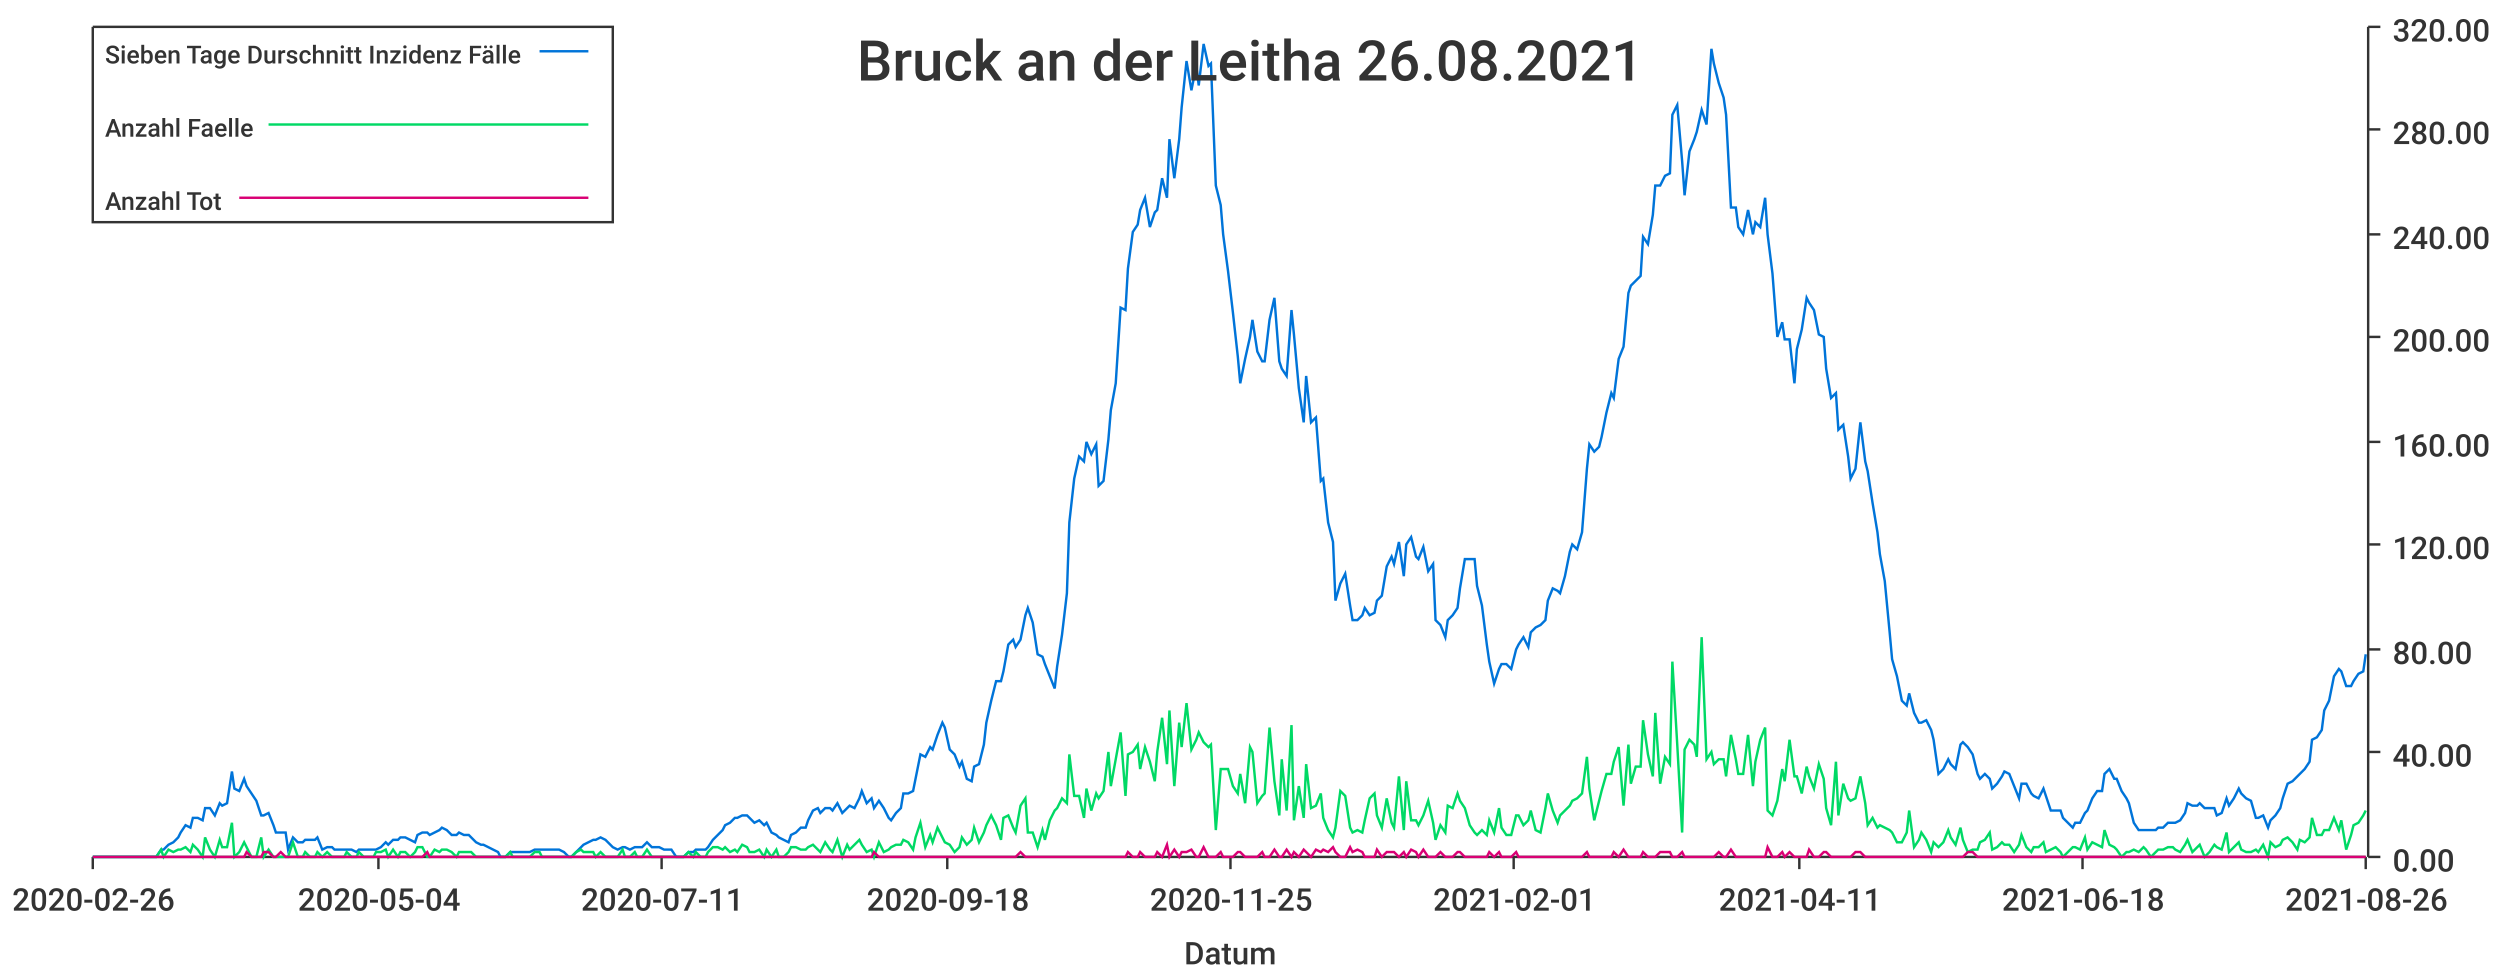
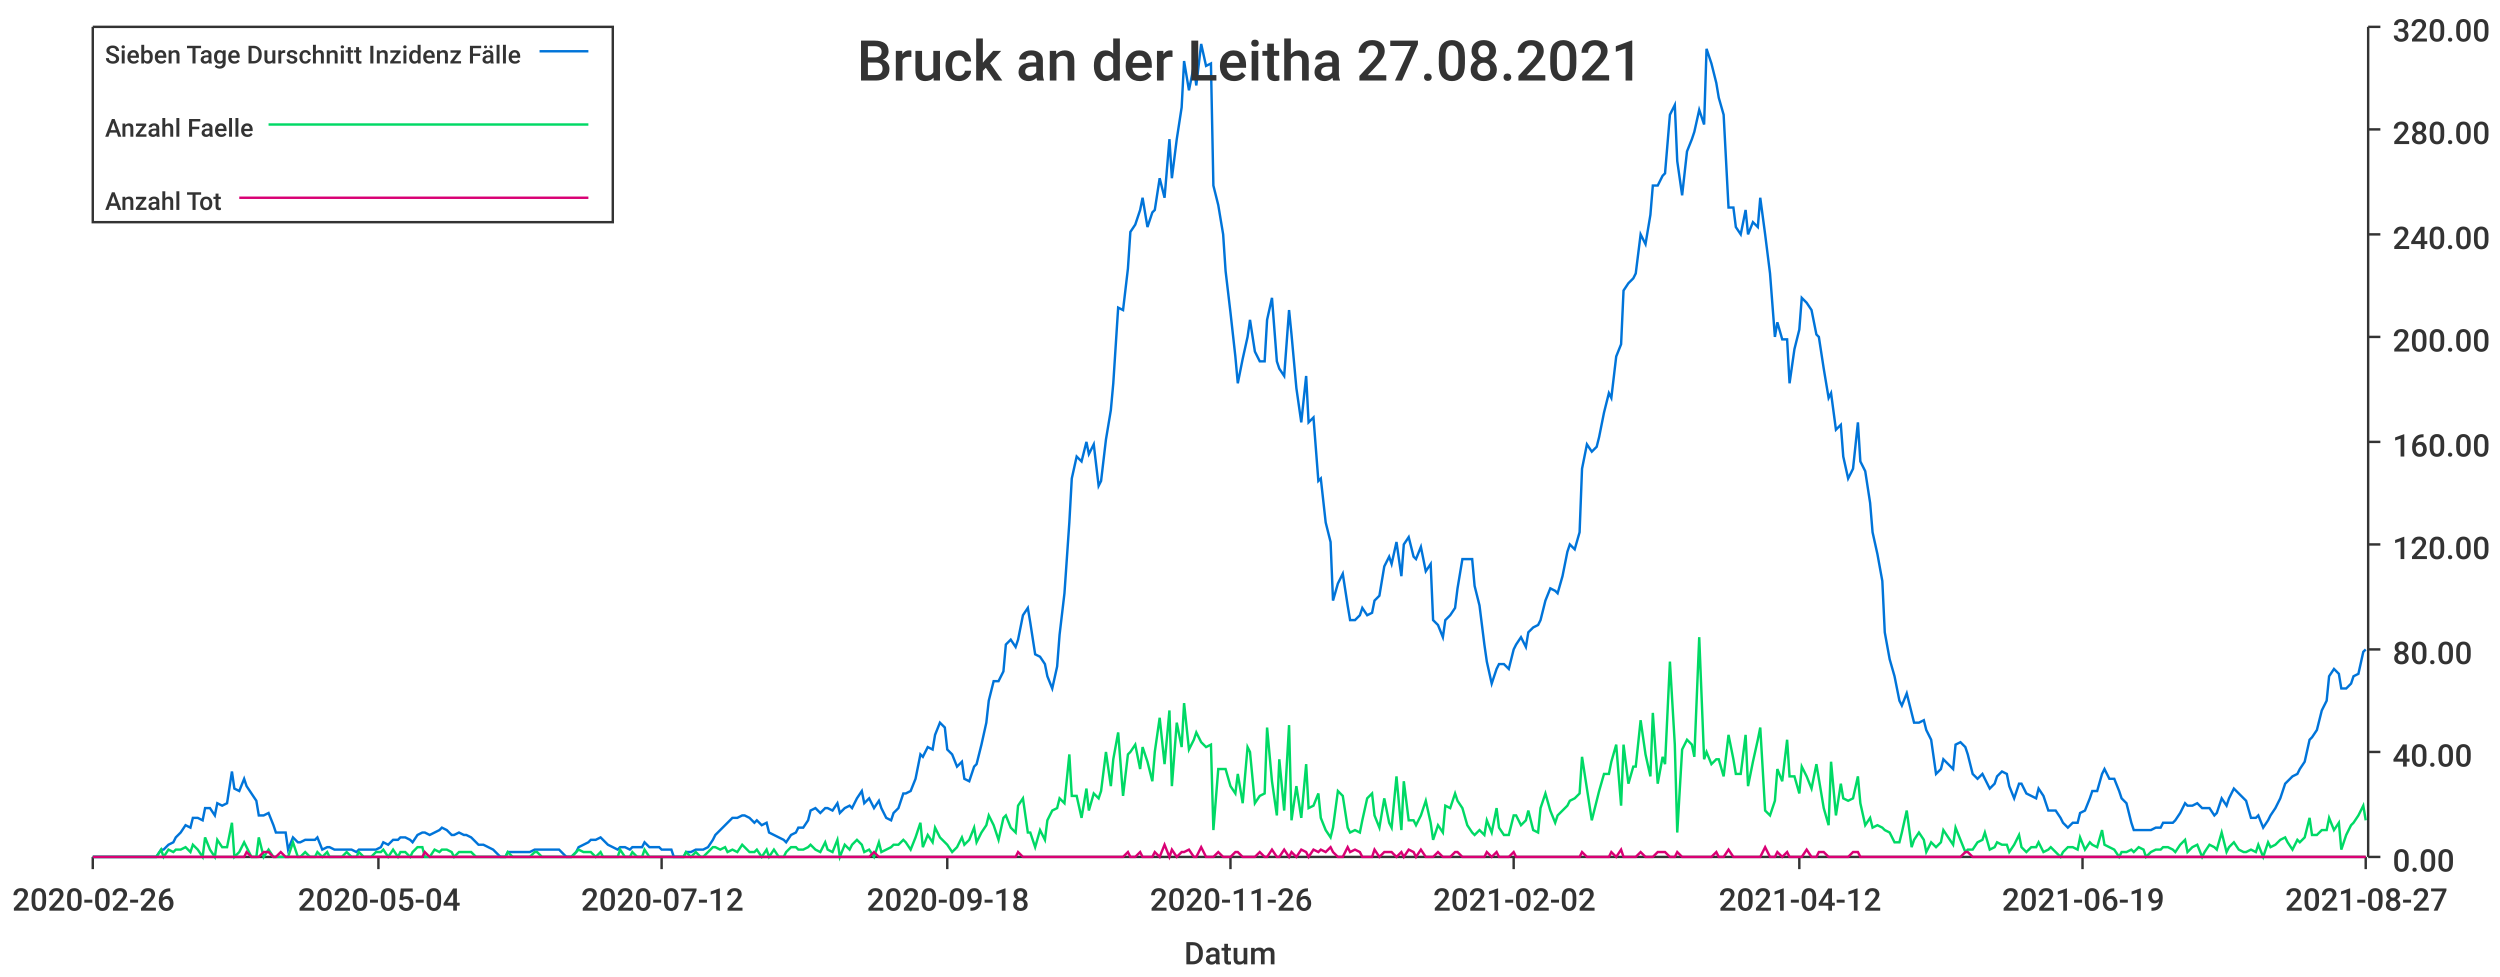
<svg xmlns="http://www.w3.org/2000/svg" width="1024" height="400">\n<path d="M 0 0 L 1024 0 L 1024 400 L 0 400 L 0 0" style="stroke-width:0;stroke:rgba(255,255,255,1.0);fill:rgba(255,255,255,1.0)" />
  <path d="M 38 11 L 969 11 L 969 351 L 38 351 L 38 11" style="stroke-width:0;stroke:rgba(255,255,255,1.0);fill:rgba(255,255,255,1.0)" />
  <path d="M 38 351 L 969 351" style="stroke-width:1;stroke:rgba(51,51,51,1.0);fill:none" />
  <path d="M 38 351 L 38 356" style="stroke-width:1;stroke:rgba(51,51,51,1.0);fill:none" />
  <text x="5" y="373" style="stroke-width:0;stroke:none;fill:rgba(51,51,51,1.0);font-size:12.8px;font-family:'Roboto Medium',sans-serif">2020-02-26</text>
  <path d="M 155 351 L 155 356" style="stroke-width:1;stroke:rgba(51,51,51,1.0);fill:none" />
  <text x="122" y="373" style="stroke-width:0;stroke:none;fill:rgba(51,51,51,1.0);font-size:12.8px;font-family:'Roboto Medium',sans-serif">2020-05-04</text>
  <path d="M 271 351 L 271 356" style="stroke-width:1;stroke:rgba(51,51,51,1.0);fill:none" />
-   <text x="238" y="373" style="stroke-width:0;stroke:none;fill:rgba(51,51,51,1.0);font-size:12.8px;font-family:'Roboto Medium',sans-serif">2020-07-11</text>
+   <text x="238" y="373" style="stroke-width:0;stroke:none;fill:rgba(51,51,51,1.0);font-size:12.8px;font-family:'Roboto Medium',sans-serif">2020-07-12</text>
  <path d="M 388 351 L 388 356" style="stroke-width:1;stroke:rgba(51,51,51,1.0);fill:none" />
  <text x="355" y="373" style="stroke-width:0;stroke:none;fill:rgba(51,51,51,1.0);font-size:12.8px;font-family:'Roboto Medium',sans-serif">2020-09-18</text>
  <path d="M 504 351 L 504 356" style="stroke-width:1;stroke:rgba(51,51,51,1.0);fill:none" />
-   <text x="471" y="373" style="stroke-width:0;stroke:none;fill:rgba(51,51,51,1.0);font-size:12.8px;font-family:'Roboto Medium',sans-serif">2020-11-25</text>
+   <text x="471" y="373" style="stroke-width:0;stroke:none;fill:rgba(51,51,51,1.0);font-size:12.8px;font-family:'Roboto Medium',sans-serif">2020-11-26</text>
  <path d="M 620 351 L 620 356" style="stroke-width:1;stroke:rgba(51,51,51,1.0);fill:none" />
-   <text x="587" y="373" style="stroke-width:0;stroke:none;fill:rgba(51,51,51,1.0);font-size:12.8px;font-family:'Roboto Medium',sans-serif">2021-02-01</text>
+   <text x="587" y="373" style="stroke-width:0;stroke:none;fill:rgba(51,51,51,1.0);font-size:12.8px;font-family:'Roboto Medium',sans-serif">2021-02-02</text>
  <path d="M 737 351 L 737 356" style="stroke-width:1;stroke:rgba(51,51,51,1.0);fill:none" />
-   <text x="704" y="373" style="stroke-width:0;stroke:none;fill:rgba(51,51,51,1.0);font-size:12.8px;font-family:'Roboto Medium',sans-serif">2021-04-11</text>
+   <text x="704" y="373" style="stroke-width:0;stroke:none;fill:rgba(51,51,51,1.0);font-size:12.8px;font-family:'Roboto Medium',sans-serif">2021-04-12</text>
  <path d="M 853 351 L 853 356" style="stroke-width:1;stroke:rgba(51,51,51,1.0);fill:none" />
-   <text x="820" y="373" style="stroke-width:0;stroke:none;fill:rgba(51,51,51,1.0);font-size:12.8px;font-family:'Roboto Medium',sans-serif">2021-06-18</text>
+   <text x="820" y="373" style="stroke-width:0;stroke:none;fill:rgba(51,51,51,1.0);font-size:12.8px;font-family:'Roboto Medium',sans-serif">2021-06-19</text>
  <path d="M 969 351 L 969 356" style="stroke-width:1;stroke:rgba(51,51,51,1.0);fill:none" />
-   <text x="936" y="373" style="stroke-width:0;stroke:none;fill:rgba(51,51,51,1.0);font-size:12.8px;font-family:'Roboto Medium',sans-serif">2021-08-26</text>
+   <text x="936" y="373" style="stroke-width:0;stroke:none;fill:rgba(51,51,51,1.0);font-size:12.8px;font-family:'Roboto Medium',sans-serif">2021-08-27</text>
  <text x="485" y="395" style="stroke-width:0;stroke:none;fill:rgba(51,51,51,1.0);font-size:12.8px;font-family:'Roboto Medium',sans-serif">Datum</text>
  <path d="M 970 351 L 970 11" style="stroke-width:1;stroke:rgba(51,51,51,1.0);fill:none" />
  <path d="M 970 351 L 975 351" style="stroke-width:1;stroke:rgba(51,51,51,1.0);fill:none" />
  <text x="980" y="357" style="stroke-width:0;stroke:none;fill:rgba(51,51,51,1.0);font-size:12.8px;font-family:'Roboto Medium',sans-serif">0.00</text>
  <path d="M 970 308 L 975 308" style="stroke-width:1;stroke:rgba(51,51,51,1.0);fill:none" />
  <text x="980" y="314" style="stroke-width:0;stroke:none;fill:rgba(51,51,51,1.0);font-size:12.8px;font-family:'Roboto Medium',sans-serif">40.00</text>
  <path d="M 970 266 L 975 266" style="stroke-width:1;stroke:rgba(51,51,51,1.0);fill:none" />
  <text x="980" y="272" style="stroke-width:0;stroke:none;fill:rgba(51,51,51,1.0);font-size:12.8px;font-family:'Roboto Medium',sans-serif">80.00</text>
  <path d="M 970 223 L 975 223" style="stroke-width:1;stroke:rgba(51,51,51,1.0);fill:none" />
  <text x="980" y="229" style="stroke-width:0;stroke:none;fill:rgba(51,51,51,1.0);font-size:12.8px;font-family:'Roboto Medium',sans-serif">120.00</text>
  <path d="M 970 181 L 975 181" style="stroke-width:1;stroke:rgba(51,51,51,1.0);fill:none" />
  <text x="980" y="187" style="stroke-width:0;stroke:none;fill:rgba(51,51,51,1.0);font-size:12.8px;font-family:'Roboto Medium',sans-serif">160.00</text>
  <path d="M 970 138 L 975 138" style="stroke-width:1;stroke:rgba(51,51,51,1.0);fill:none" />
  <text x="980" y="144" style="stroke-width:0;stroke:none;fill:rgba(51,51,51,1.0);font-size:12.8px;font-family:'Roboto Medium',sans-serif">200.00</text>
  <path d="M 970 96 L 975 96" style="stroke-width:1;stroke:rgba(51,51,51,1.0);fill:none" />
  <text x="980" y="102" style="stroke-width:0;stroke:none;fill:rgba(51,51,51,1.0);font-size:12.8px;font-family:'Roboto Medium',sans-serif">240.00</text>
  <path d="M 970 53 L 975 53" style="stroke-width:1;stroke:rgba(51,51,51,1.0);fill:none" />
  <text x="980" y="59" style="stroke-width:0;stroke:none;fill:rgba(51,51,51,1.0);font-size:12.8px;font-family:'Roboto Medium',sans-serif">280.00</text>
  <path d="M 970 11 L 975 11" style="stroke-width:1;stroke:rgba(51,51,51,1.0);fill:none" />
  <text x="980" y="17" style="stroke-width:0;stroke:none;fill:rgba(51,51,51,1.0);font-size:12.8px;font-family:'Roboto Medium',sans-serif">320.00</text>
-   <path d="M 38 351 L 40 351 L 42 351 L 44 351 L 45 351 L 47 351 L 49 351 L 50 351 L 52 351 L 54 351 L 56 351 L 57 351 L 59 351 L 61 351 L 62 351 L 64 351 L 66 348 L 67 348 L 69 346 L 71 345 L 73 343 L 74 341 L 76 338 L 78 339 L 79 335 L 81 335 L 83 336 L 84 331 L 86 331 L 88 334 L 90 329 L 91 330 L 93 329 L 95 316 L 96 323 L 98 324 L 100 319 L 101 322 L 103 325 L 105 328 L 107 334 L 108 334 L 110 333 L 112 338 L 113 341 L 115 341 L 117 341 L 118 348 L 120 343 L 122 345 L 124 345 L 125 344 L 127 344 L 129 344 L 130 343 L 132 348 L 134 347 L 136 347 L 137 348 L 139 348 L 141 348 L 142 348 L 144 348 L 146 349 L 147 348 L 149 348 L 151 348 L 153 348 L 154 348 L 156 347 L 158 345 L 159 346 L 161 344 L 163 344 L 164 343 L 166 343 L 168 344 L 170 345 L 171 342 L 173 341 L 175 341 L 176 342 L 178 341 L 180 340 L 181 339 L 183 340 L 185 342 L 187 342 L 188 341 L 190 342 L 192 342 L 193 343 L 195 345 L 197 346 L 198 346 L 200 347 L 202 348 L 204 349 L 205 351 L 207 351 L 209 349 L 210 349 L 212 349 L 214 349 L 216 349 L 217 349 L 219 348 L 221 348 L 222 348 L 224 348 L 226 348 L 227 348 L 229 348 L 231 349 L 233 351 L 234 351 L 236 349 L 238 347 L 239 346 L 241 345 L 243 344 L 244 344 L 246 343 L 248 344 L 250 346 L 251 347 L 253 348 L 255 347 L 256 347 L 258 348 L 260 347 L 261 347 L 263 347 L 265 345 L 267 347 L 268 347 L 270 347 L 272 348 L 273 348 L 275 348 L 277 351 L 278 351 L 280 351 L 282 349 L 284 349 L 285 348 L 287 348 L 289 348 L 290 347 L 292 344 L 294 342 L 296 340 L 297 338 L 299 337 L 301 335 L 302 335 L 304 334 L 306 334 L 307 335 L 309 337 L 311 336 L 313 338 L 314 337 L 316 341 L 318 342 L 319 343 L 321 344 L 323 345 L 324 342 L 326 341 L 328 339 L 330 339 L 331 336 L 333 332 L 335 331 L 336 333 L 338 331 L 340 331 L 341 332 L 343 329 L 345 333 L 347 331 L 348 330 L 350 331 L 352 327 L 353 324 L 355 329 L 357 327 L 358 331 L 360 328 L 362 331 L 364 335 L 365 336 L 367 333 L 369 331 L 370 325 L 372 325 L 374 324 L 375 319 L 377 309 L 379 310 L 381 306 L 382 307 L 384 301 L 386 296 L 387 298 L 389 307 L 391 309 L 393 314 L 394 312 L 396 319 L 398 320 L 399 314 L 401 313 L 403 305 L 404 296 L 406 287 L 408 279 L 410 279 L 411 275 L 413 264 L 415 262 L 416 265 L 418 262 L 420 252 L 421 249 L 423 255 L 425 268 L 427 269 L 428 272 L 430 277 L 432 282 L 433 273 L 435 260 L 437 243 L 438 214 L 440 196 L 442 187 L 444 189 L 445 181 L 447 186 L 449 182 L 450 199 L 452 197 L 454 180 L 455 168 L 457 157 L 459 126 L 461 127 L 462 110 L 464 95 L 466 92 L 467 86 L 469 81 L 471 93 L 473 87 L 474 86 L 476 73 L 478 81 L 479 57 L 481 73 L 483 57 L 484 44 L 486 25 L 488 37 L 490 27 L 491 35 L 493 18 L 495 27 L 496 26 L 498 76 L 500 84 L 501 96 L 503 111 L 505 128 L 507 146 L 508 157 L 510 147 L 512 138 L 513 131 L 515 144 L 517 148 L 518 148 L 520 131 L 522 122 L 524 148 L 525 151 L 527 154 L 529 127 L 530 137 L 532 159 L 534 173 L 535 154 L 537 173 L 539 171 L 541 197 L 542 196 L 544 214 L 546 222 L 547 246 L 549 239 L 551 235 L 553 248 L 554 254 L 556 254 L 558 252 L 559 249 L 561 252 L 563 251 L 564 246 L 566 244 L 568 232 L 570 228 L 571 231 L 573 222 L 575 236 L 576 223 L 578 220 L 580 228 L 581 229 L 583 224 L 585 234 L 587 231 L 588 254 L 590 256 L 592 261 L 593 254 L 595 252 L 597 249 L 598 241 L 600 229 L 602 229 L 604 229 L 605 240 L 607 248 L 609 264 L 610 271 L 612 280 L 614 274 L 615 272 L 617 272 L 619 274 L 621 266 L 622 264 L 624 261 L 626 265 L 627 259 L 629 257 L 631 256 L 633 254 L 634 246 L 636 241 L 638 242 L 639 243 L 641 236 L 643 226 L 644 223 L 646 225 L 648 218 L 650 192 L 651 182 L 653 185 L 655 183 L 656 179 L 658 169 L 660 161 L 661 163 L 663 147 L 665 142 L 667 120 L 668 117 L 670 115 L 672 113 L 673 97 L 675 100 L 677 88 L 678 76 L 680 76 L 682 72 L 684 71 L 685 47 L 687 43 L 689 66 L 690 80 L 692 62 L 694 57 L 695 54 L 697 45 L 699 51 L 701 20 L 702 26 L 704 34 L 706 40 L 707 47 L 709 85 L 711 85 L 712 93 L 714 96 L 716 86 L 718 96 L 719 91 L 721 93 L 723 81 L 724 96 L 726 112 L 728 138 L 730 132 L 731 139 L 733 139 L 735 157 L 736 143 L 738 135 L 740 122 L 741 124 L 743 127 L 745 137 L 747 138 L 748 151 L 750 163 L 752 161 L 753 176 L 755 174 L 757 187 L 758 196 L 760 192 L 762 173 L 764 189 L 765 193 L 767 206 L 769 218 L 770 227 L 772 238 L 774 259 L 775 270 L 777 277 L 779 287 L 781 289 L 782 284 L 784 292 L 786 296 L 787 296 L 789 295 L 791 299 L 792 303 L 794 317 L 796 315 L 798 311 L 799 313 L 801 315 L 803 305 L 804 304 L 806 306 L 808 309 L 810 317 L 811 319 L 813 317 L 815 319 L 816 323 L 818 321 L 820 318 L 821 316 L 823 317 L 825 322 L 827 327 L 828 321 L 830 321 L 832 325 L 833 326 L 835 327 L 837 323 L 838 326 L 840 332 L 842 332 L 844 332 L 845 335 L 847 337 L 849 339 L 850 337 L 852 337 L 854 333 L 855 332 L 857 327 L 859 324 L 861 324 L 862 317 L 864 315 L 866 319 L 867 319 L 869 324 L 871 327 L 872 329 L 874 337 L 876 340 L 878 340 L 879 340 L 881 340 L 883 340 L 884 339 L 886 339 L 888 337 L 890 337 L 891 337 L 893 336 L 895 333 L 896 329 L 898 330 L 900 330 L 901 329 L 903 331 L 905 331 L 907 331 L 908 334 L 910 333 L 912 327 L 913 330 L 915 327 L 917 323 L 918 325 L 920 327 L 922 328 L 924 335 L 925 335 L 927 334 L 929 339 L 930 336 L 932 334 L 934 331 L 935 327 L 937 321 L 939 320 L 941 318 L 942 317 L 944 315 L 946 312 L 947 303 L 949 302 L 951 299 L 952 291 L 954 287 L 956 277 L 958 274 L 959 275 L 961 281 L 963 281 L 964 279 L 966 276 L 968 275 L 969 268" style="stroke-width:1;stroke:rgba(0,116,217,1.0);fill:none" />
-   <path d="M 38 351 L 40 351 L 42 351 L 44 351 L 45 351 L 47 351 L 49 351 L 50 351 L 52 351 L 54 351 L 56 351 L 57 351 L 59 351 L 61 351 L 62 351 L 64 351 L 66 348 L 67 351 L 69 348 L 71 349 L 73 348 L 74 348 L 76 347 L 78 349 L 79 346 L 81 348 L 83 351 L 84 343 L 86 348 L 88 351 L 90 344 L 91 347 L 93 347 L 95 337 L 96 351 L 98 349 L 100 345 L 101 347 L 103 351 L 105 351 L 107 343 L 108 351 L 110 348 L 112 351 L 113 351 L 115 351 L 117 351 L 118 351 L 120 345 L 122 351 L 124 351 L 125 349 L 127 351 L 129 351 L 130 349 L 132 351 L 134 349 L 136 351 L 137 351 L 139 351 L 141 351 L 142 349 L 144 351 L 146 351 L 147 349 L 149 351 L 151 351 L 153 351 L 154 349 L 156 349 L 158 348 L 159 351 L 161 348 L 163 351 L 164 349 L 166 349 L 168 351 L 170 349 L 171 347 L 173 347 L 175 351 L 176 351 L 178 348 L 180 349 L 181 348 L 183 348 L 185 349 L 187 351 L 188 349 L 190 349 L 192 349 L 193 349 L 195 351 L 197 351 L 198 351 L 200 351 L 202 351 L 204 351 L 205 351 L 207 351 L 209 349 L 210 351 L 212 351 L 214 351 L 216 351 L 217 351 L 219 349 L 221 349 L 222 351 L 224 351 L 226 351 L 227 351 L 229 351 L 231 351 L 233 351 L 234 351 L 236 349 L 238 348 L 239 349 L 241 349 L 243 349 L 244 351 L 246 349 L 248 351 L 250 351 L 251 351 L 253 351 L 255 348 L 256 351 L 258 351 L 260 349 L 261 351 L 263 351 L 265 348 L 267 351 L 268 351 L 270 351 L 272 351 L 273 351 L 275 351 L 277 351 L 278 351 L 280 351 L 282 349 L 284 351 L 285 349 L 287 351 L 289 351 L 290 349 L 292 347 L 294 347 L 296 348 L 297 347 L 299 349 L 301 348 L 302 349 L 304 346 L 306 347 L 307 349 L 309 349 L 311 348 L 313 351 L 314 348 L 316 351 L 318 348 L 319 351 L 321 351 L 323 349 L 324 347 L 326 347 L 328 348 L 330 348 L 331 347 L 333 346 L 335 348 L 336 349 L 338 345 L 340 348 L 341 349 L 343 344 L 345 351 L 347 346 L 348 348 L 350 346 L 352 344 L 353 346 L 355 349 L 357 348 L 358 351 L 360 345 L 362 349 L 364 348 L 365 347 L 367 346 L 369 346 L 370 344 L 372 345 L 374 348 L 375 343 L 377 337 L 379 347 L 381 342 L 382 345 L 384 339 L 386 343 L 387 345 L 389 346 L 391 349 L 393 347 L 394 343 L 396 346 L 398 344 L 399 339 L 401 345 L 403 341 L 404 338 L 406 334 L 408 338 L 410 344 L 411 335 L 413 334 L 415 339 L 416 341 L 418 330 L 420 327 L 421 341 L 423 341 L 425 347 L 427 340 L 428 344 L 430 336 L 432 332 L 433 331 L 435 327 L 437 329 L 438 309 L 440 326 L 442 326 L 444 335 L 445 323 L 447 332 L 449 325 L 450 327 L 452 324 L 454 308 L 455 322 L 457 311 L 459 300 L 461 326 L 462 309 L 464 308 L 466 305 L 467 315 L 469 306 L 471 312 L 473 320 L 474 308 L 476 294 L 478 313 L 479 291 L 481 322 L 483 296 L 484 306 L 486 288 L 488 307 L 490 303 L 491 300 L 493 304 L 495 306 L 496 305 L 498 340 L 500 315 L 501 315 L 503 315 L 505 322 L 507 325 L 508 317 L 510 329 L 512 306 L 513 308 L 515 329 L 517 326 L 518 325 L 520 298 L 522 320 L 524 334 L 525 311 L 527 332 L 529 297 L 530 336 L 532 322 L 534 335 L 535 313 L 537 331 L 539 330 L 541 325 L 542 335 L 544 340 L 546 343 L 547 339 L 549 324 L 551 326 L 553 339 L 554 341 L 556 340 L 558 341 L 559 336 L 561 327 L 563 325 L 564 334 L 566 339 L 568 327 L 570 337 L 571 339 L 573 318 L 575 340 L 576 320 L 578 336 L 580 336 L 581 338 L 583 334 L 585 328 L 587 337 L 588 344 L 590 338 L 592 341 L 593 330 L 595 331 L 597 325 L 598 328 L 600 331 L 602 338 L 604 341 L 605 342 L 607 340 L 609 342 L 610 336 L 612 341 L 614 331 L 615 339 L 617 342 L 619 342 L 621 334 L 622 334 L 624 338 L 626 336 L 627 332 L 629 340 L 631 341 L 633 331 L 634 325 L 636 332 L 638 337 L 639 334 L 641 332 L 643 330 L 644 328 L 646 327 L 648 325 L 650 310 L 651 323 L 653 336 L 655 328 L 656 324 L 658 317 L 660 317 L 661 312 L 663 306 L 665 330 L 667 305 L 668 321 L 670 314 L 672 314 L 673 295 L 675 309 L 677 318 L 678 292 L 680 321 L 682 310 L 684 313 L 685 271 L 687 305 L 689 341 L 690 307 L 692 303 L 694 305 L 695 310 L 697 261 L 699 311 L 701 308 L 702 313 L 704 311 L 706 311 L 707 318 L 709 301 L 711 311 L 712 317 L 714 317 L 716 301 L 718 322 L 719 312 L 721 303 L 723 298 L 724 332 L 726 334 L 728 328 L 730 315 L 731 320 L 733 303 L 735 318 L 736 318 L 738 325 L 740 314 L 741 318 L 743 323 L 745 313 L 747 319 L 748 331 L 750 338 L 752 312 L 753 334 L 755 321 L 757 327 L 758 328 L 760 327 L 762 318 L 764 329 L 765 338 L 767 335 L 769 339 L 770 338 L 772 339 L 774 340 L 775 341 L 777 345 L 779 345 L 781 341 L 782 332 L 784 347 L 786 344 L 787 341 L 789 344 L 791 349 L 792 345 L 794 347 L 796 345 L 798 340 L 799 343 L 801 346 L 803 339 L 804 344 L 806 349 L 808 348 L 810 348 L 811 345 L 813 344 L 815 341 L 816 348 L 818 347 L 820 345 L 821 346 L 823 346 L 825 349 L 827 346 L 828 342 L 830 347 L 832 349 L 833 347 L 835 347 L 837 345 L 838 349 L 840 348 L 842 347 L 844 349 L 845 351 L 847 349 L 849 347 L 850 347 L 852 348 L 854 343 L 855 348 L 857 345 L 859 346 L 861 347 L 862 340 L 864 346 L 866 347 L 867 348 L 869 351 L 871 349 L 872 349 L 874 348 L 876 349 L 878 347 L 879 348 L 881 351 L 883 349 L 884 348 L 886 348 L 888 347 L 890 347 L 891 348 L 893 349 L 895 346 L 896 344 L 898 349 L 900 347 L 901 346 L 903 351 L 905 349 L 907 346 L 908 347 L 910 348 L 912 341 L 913 349 L 915 347 L 917 345 L 918 348 L 920 349 L 922 349 L 924 348 L 925 349 L 927 346 L 929 351 L 930 345 L 932 347 L 934 346 L 935 344 L 937 343 L 939 345 L 941 348 L 942 344 L 944 345 L 946 343 L 947 335 L 949 342 L 951 342 L 952 340 L 954 340 L 956 335 L 958 340 L 959 336 L 961 348 L 963 342 L 964 338 L 966 337 L 968 334 L 969 332" style="stroke-width:1;stroke:rgba(0,217,101,1.0);fill:none" />
-   <path d="M 38 351 L 40 351 L 42 351 L 44 351 L 45 351 L 47 351 L 49 351 L 50 351 L 52 351 L 54 351 L 56 351 L 57 351 L 59 351 L 61 351 L 62 351 L 64 351 L 66 351 L 67 351 L 69 351 L 71 351 L 73 351 L 74 351 L 76 351 L 78 351 L 79 351 L 81 351 L 83 351 L 84 351 L 86 351 L 88 351 L 90 351 L 91 351 L 93 351 L 95 351 L 96 351 L 98 351 L 100 351 L 101 349 L 103 351 L 105 351 L 107 351 L 108 349 L 110 349 L 112 351 L 113 351 L 115 349 L 117 351 L 118 351 L 120 351 L 122 351 L 124 351 L 125 351 L 127 351 L 129 351 L 130 351 L 132 351 L 134 351 L 136 351 L 137 351 L 139 351 L 141 351 L 142 351 L 144 351 L 146 351 L 147 351 L 149 351 L 151 351 L 153 351 L 154 351 L 156 351 L 158 351 L 159 351 L 161 351 L 163 351 L 164 351 L 166 351 L 168 351 L 170 351 L 171 351 L 173 351 L 175 349 L 176 351 L 178 351 L 180 351 L 181 351 L 183 351 L 185 351 L 187 351 L 188 351 L 190 351 L 192 351 L 193 351 L 195 351 L 197 351 L 198 351 L 200 351 L 202 351 L 204 351 L 205 351 L 207 351 L 209 351 L 210 351 L 212 351 L 214 351 L 216 351 L 217 351 L 219 351 L 221 351 L 222 351 L 224 351 L 226 351 L 227 351 L 229 351 L 231 351 L 233 351 L 234 351 L 236 351 L 238 351 L 239 351 L 241 351 L 243 351 L 244 351 L 246 351 L 248 351 L 250 351 L 251 351 L 253 351 L 255 351 L 256 351 L 258 351 L 260 351 L 261 351 L 263 351 L 265 351 L 267 351 L 268 351 L 270 351 L 272 351 L 273 351 L 275 351 L 277 351 L 278 351 L 280 351 L 282 351 L 284 351 L 285 351 L 287 351 L 289 351 L 290 351 L 292 351 L 294 351 L 296 351 L 297 351 L 299 351 L 301 351 L 302 351 L 304 351 L 306 351 L 307 351 L 309 351 L 311 351 L 313 351 L 314 351 L 316 351 L 318 351 L 319 351 L 321 351 L 323 351 L 324 351 L 326 351 L 328 351 L 330 351 L 331 351 L 333 351 L 335 351 L 336 351 L 338 351 L 340 351 L 341 351 L 343 351 L 345 351 L 347 351 L 348 351 L 350 351 L 352 351 L 353 351 L 355 351 L 357 351 L 358 349 L 360 351 L 362 351 L 364 351 L 365 351 L 367 351 L 369 351 L 370 351 L 372 351 L 374 351 L 375 351 L 377 351 L 379 351 L 381 351 L 382 351 L 384 351 L 386 351 L 387 351 L 389 351 L 391 351 L 393 351 L 394 351 L 396 351 L 398 351 L 399 351 L 401 351 L 403 351 L 404 351 L 406 351 L 408 351 L 410 351 L 411 351 L 413 351 L 415 351 L 416 351 L 418 349 L 420 351 L 421 351 L 423 351 L 425 351 L 427 351 L 428 351 L 430 351 L 432 351 L 433 351 L 435 351 L 437 351 L 438 351 L 440 351 L 442 351 L 444 351 L 445 351 L 447 351 L 449 351 L 450 351 L 452 351 L 454 351 L 455 351 L 457 351 L 459 351 L 461 351 L 462 349 L 464 351 L 466 351 L 467 349 L 469 351 L 471 351 L 473 351 L 474 349 L 476 351 L 478 346 L 479 351 L 481 348 L 483 351 L 484 349 L 486 349 L 488 348 L 490 351 L 491 351 L 493 347 L 495 351 L 496 351 L 498 351 L 500 349 L 501 351 L 503 351 L 505 351 L 507 349 L 508 349 L 510 351 L 512 351 L 513 351 L 515 351 L 517 349 L 518 351 L 520 351 L 522 348 L 524 351 L 525 351 L 527 348 L 529 351 L 530 349 L 532 351 L 534 348 L 535 349 L 537 351 L 539 348 L 541 349 L 542 348 L 544 349 L 546 347 L 547 349 L 549 351 L 551 351 L 553 347 L 554 349 L 556 348 L 558 349 L 559 351 L 561 351 L 563 351 L 564 348 L 566 351 L 568 349 L 570 349 L 571 349 L 573 351 L 575 349 L 576 351 L 578 348 L 580 349 L 581 351 L 583 348 L 585 351 L 587 351 L 588 351 L 590 349 L 592 351 L 593 351 L 595 351 L 597 349 L 598 349 L 600 351 L 602 351 L 604 351 L 605 351 L 607 351 L 609 351 L 610 349 L 612 351 L 614 349 L 615 351 L 617 351 L 619 351 L 621 349 L 622 351 L 624 351 L 626 351 L 627 351 L 629 351 L 631 351 L 633 351 L 634 351 L 636 351 L 638 351 L 639 351 L 641 351 L 643 351 L 644 351 L 646 351 L 648 351 L 650 349 L 651 351 L 653 351 L 655 351 L 656 351 L 658 351 L 660 351 L 661 349 L 663 351 L 665 348 L 667 351 L 668 351 L 670 351 L 672 351 L 673 349 L 675 351 L 677 351 L 678 351 L 680 349 L 682 349 L 684 349 L 685 351 L 687 351 L 689 349 L 690 351 L 692 351 L 694 351 L 695 351 L 697 351 L 699 351 L 701 351 L 702 351 L 704 349 L 706 351 L 707 351 L 709 348 L 711 351 L 712 351 L 714 351 L 716 351 L 718 351 L 719 351 L 721 351 L 723 351 L 724 347 L 726 351 L 728 351 L 730 349 L 731 351 L 733 349 L 735 351 L 736 351 L 738 351 L 740 351 L 741 348 L 743 351 L 745 351 L 747 349 L 748 349 L 750 351 L 752 351 L 753 351 L 755 351 L 757 351 L 758 351 L 760 349 L 762 349 L 764 351 L 765 351 L 767 351 L 769 351 L 770 351 L 772 351 L 774 351 L 775 351 L 777 351 L 779 351 L 781 351 L 782 351 L 784 351 L 786 351 L 787 351 L 789 351 L 791 351 L 792 351 L 794 351 L 796 351 L 798 351 L 799 351 L 801 351 L 803 351 L 804 351 L 806 349 L 808 349 L 810 351 L 811 351 L 813 351 L 815 351 L 816 351 L 818 351 L 820 351 L 821 351 L 823 351 L 825 351 L 827 351 L 828 351 L 830 351 L 832 351 L 833 351 L 835 351 L 837 351 L 838 351 L 840 351 L 842 351 L 844 351 L 845 351 L 847 351 L 849 351 L 850 351 L 852 351 L 854 351 L 855 351 L 857 351 L 859 351 L 861 351 L 862 351 L 864 351 L 866 351 L 867 351 L 869 351 L 871 351 L 872 351 L 874 351 L 876 351 L 878 351 L 879 351 L 881 351 L 883 351 L 884 351 L 886 351 L 888 351 L 890 351 L 891 351 L 893 351 L 895 351 L 896 351 L 898 351 L 900 351 L 901 351 L 903 351 L 905 351 L 907 351 L 908 351 L 910 351 L 912 351 L 913 351 L 915 351 L 917 351 L 918 351 L 920 351 L 922 351 L 924 351 L 925 351 L 927 351 L 929 351 L 930 351 L 932 351 L 934 351 L 935 351 L 937 351 L 939 351 L 941 351 L 942 351 L 944 351 L 946 351 L 947 351 L 949 351 L 951 351 L 952 351 L 954 351 L 956 351 L 958 351 L 959 351 L 961 351 L 963 351 L 964 351 L 966 351 L 968 351 L 969 351" style="stroke-width:1;stroke:rgba(217,0,116,1.0);fill:none" />
-   <text x="351" y="33" style="stroke-width:0;stroke:none;fill:rgba(51,51,51,1.0);font-size:23.0px;font-family:'Roboto Medium',sans-serif">Bruck an der Leitha 26.08.2021</text>
+   <path d="M 38 351 L 40 351 L 42 351 L 44 351 L 45 351 L 47 351 L 49 351 L 50 351 L 52 351 L 54 351 L 55 351 L 57 351 L 59 351 L 61 351 L 62 351 L 64 351 L 66 348 L 67 348 L 69 346 L 71 345 L 72 343 L 74 341 L 76 338 L 78 339 L 79 335 L 81 335 L 83 336 L 84 331 L 86 331 L 88 334 L 89 329 L 91 330 L 93 329 L 95 316 L 96 323 L 98 324 L 100 319 L 101 322 L 103 325 L 105 328 L 106 334 L 108 334 L 110 333 L 112 338 L 113 341 L 115 341 L 117 341 L 118 348 L 120 343 L 122 345 L 123 345 L 125 344 L 127 344 L 129 344 L 130 343 L 132 348 L 134 347 L 135 347 L 137 348 L 139 348 L 140 348 L 142 348 L 144 348 L 146 349 L 147 348 L 149 348 L 151 348 L 152 348 L 154 348 L 156 347 L 157 345 L 159 346 L 161 344 L 163 344 L 164 343 L 166 343 L 168 344 L 169 345 L 171 342 L 173 341 L 174 341 L 176 342 L 178 341 L 180 340 L 181 339 L 183 340 L 185 342 L 186 342 L 188 341 L 190 342 L 191 342 L 193 343 L 195 345 L 196 346 L 198 346 L 200 347 L 202 348 L 203 349 L 205 351 L 207 351 L 208 349 L 210 349 L 212 349 L 213 349 L 215 349 L 217 349 L 219 348 L 220 348 L 222 348 L 224 348 L 225 348 L 227 348 L 229 348 L 230 349 L 232 351 L 234 351 L 236 349 L 237 347 L 239 346 L 241 345 L 242 344 L 244 344 L 246 343 L 247 344 L 249 346 L 251 347 L 253 348 L 254 347 L 256 347 L 258 348 L 259 347 L 261 347 L 263 347 L 264 345 L 266 347 L 268 347 L 270 347 L 271 348 L 273 348 L 275 348 L 276 351 L 278 351 L 280 351 L 281 349 L 283 349 L 285 348 L 287 348 L 288 348 L 290 347 L 292 344 L 293 342 L 295 340 L 297 338 L 298 337 L 300 335 L 302 335 L 304 334 L 305 334 L 307 335 L 309 337 L 310 336 L 312 338 L 314 337 L 315 341 L 317 342 L 319 343 L 321 344 L 322 345 L 324 342 L 326 341 L 327 339 L 329 339 L 331 336 L 332 332 L 334 331 L 336 333 L 338 331 L 339 331 L 341 332 L 343 329 L 344 333 L 346 331 L 348 330 L 349 331 L 351 327 L 353 324 L 354 329 L 356 327 L 358 331 L 360 328 L 361 331 L 363 335 L 365 336 L 366 333 L 368 331 L 370 325 L 371 325 L 373 324 L 375 319 L 377 309 L 378 310 L 380 306 L 382 307 L 383 301 L 385 296 L 387 298 L 388 307 L 390 309 L 392 314 L 394 312 L 395 319 L 397 320 L 399 314 L 400 313 L 402 305 L 404 296 L 405 287 L 407 279 L 409 279 L 411 275 L 412 264 L 414 262 L 416 265 L 417 262 L 419 252 L 421 249 L 422 255 L 424 268 L 426 269 L 428 272 L 429 277 L 431 282 L 433 273 L 434 260 L 436 243 L 438 214 L 439 196 L 441 187 L 443 189 L 445 181 L 446 186 L 448 182 L 450 199 L 451 197 L 453 180 L 455 168 L 456 157 L 458 126 L 460 127 L 462 110 L 463 95 L 465 92 L 467 86 L 468 81 L 470 93 L 472 87 L 473 86 L 475 73 L 477 81 L 479 57 L 480 73 L 482 57 L 484 44 L 485 25 L 487 37 L 489 27 L 490 35 L 492 18 L 494 27 L 496 26 L 497 76 L 499 84 L 501 96 L 502 111 L 504 128 L 506 146 L 507 157 L 509 147 L 511 138 L 512 131 L 514 144 L 516 148 L 518 148 L 519 131 L 521 122 L 523 148 L 524 151 L 526 154 L 528 127 L 529 137 L 531 159 L 533 173 L 535 154 L 536 173 L 538 171 L 540 197 L 541 196 L 543 214 L 545 222 L 546 246 L 548 239 L 550 235 L 552 248 L 553 254 L 555 254 L 557 252 L 558 249 L 560 252 L 562 251 L 563 246 L 565 244 L 567 232 L 569 228 L 570 231 L 572 222 L 574 236 L 575 223 L 577 220 L 579 228 L 580 229 L 582 224 L 584 234 L 586 231 L 587 254 L 589 256 L 591 261 L 592 254 L 594 252 L 596 249 L 597 241 L 599 229 L 601 229 L 603 229 L 604 240 L 606 248 L 608 264 L 609 271 L 611 280 L 613 274 L 614 272 L 616 272 L 618 274 L 620 266 L 621 264 L 623 261 L 625 265 L 626 259 L 628 257 L 630 256 L 631 254 L 633 246 L 635 241 L 637 242 L 638 243 L 640 236 L 642 226 L 643 223 L 645 225 L 647 218 L 648 192 L 650 182 L 652 185 L 654 183 L 655 179 L 657 169 L 659 161 L 660 163 L 662 146 L 664 141 L 665 119 L 667 116 L 669 114 L 670 112 L 672 96 L 674 100 L 676 88 L 677 76 L 679 76 L 681 72 L 682 71 L 684 47 L 686 43 L 687 66 L 689 80 L 691 62 L 693 57 L 694 54 L 696 45 L 698 51 L 699 20 L 701 26 L 703 34 L 704 40 L 706 47 L 708 85 L 710 85 L 711 93 L 713 96 L 715 86 L 716 96 L 718 91 L 720 93 L 721 81 L 723 96 L 725 112 L 727 138 L 728 132 L 730 139 L 732 139 L 733 157 L 735 143 L 737 135 L 738 122 L 740 124 L 742 127 L 744 137 L 745 138 L 747 151 L 749 163 L 750 161 L 752 176 L 754 174 L 755 187 L 757 196 L 759 192 L 761 173 L 762 189 L 764 193 L 766 206 L 767 218 L 769 227 L 771 238 L 772 259 L 774 270 L 776 277 L 778 287 L 779 289 L 781 284 L 783 292 L 784 296 L 786 296 L 788 295 L 789 299 L 791 303 L 793 317 L 795 315 L 796 311 L 798 313 L 800 315 L 801 305 L 803 304 L 805 306 L 806 309 L 808 317 L 810 319 L 812 317 L 813 319 L 815 323 L 817 321 L 818 318 L 820 316 L 822 317 L 823 322 L 825 327 L 827 321 L 828 321 L 830 325 L 832 326 L 834 327 L 835 323 L 837 326 L 839 332 L 840 332 L 842 332 L 844 335 L 845 337 L 847 339 L 849 337 L 851 337 L 852 333 L 854 332 L 856 327 L 857 324 L 859 324 L 861 317 L 862 315 L 864 319 L 866 319 L 868 324 L 869 327 L 871 329 L 873 337 L 874 340 L 876 340 L 878 340 L 879 340 L 881 340 L 883 339 L 885 339 L 886 337 L 888 337 L 890 337 L 891 336 L 893 333 L 895 329 L 896 330 L 898 330 L 900 329 L 902 331 L 903 331 L 905 331 L 907 334 L 908 333 L 910 327 L 912 330 L 913 327 L 915 323 L 917 325 L 919 327 L 920 328 L 922 335 L 924 335 L 925 334 L 927 339 L 929 336 L 930 334 L 932 331 L 934 327 L 936 321 L 937 320 L 939 318 L 941 317 L 942 315 L 944 312 L 946 303 L 947 302 L 949 299 L 951 291 L 953 287 L 954 277 L 956 274 L 958 276 L 959 282 L 961 282 L 963 280 L 964 277 L 966 276 L 968 267 L 969 266" style="stroke-width:1;stroke:rgba(0,116,217,1.0);fill:none" />
+   <path d="M 38 351 L 40 351 L 42 351 L 44 351 L 45 351 L 47 351 L 49 351 L 50 351 L 52 351 L 54 351 L 55 351 L 57 351 L 59 351 L 61 351 L 62 351 L 64 351 L 66 348 L 67 351 L 69 348 L 71 349 L 72 348 L 74 348 L 76 347 L 78 349 L 79 346 L 81 348 L 83 351 L 84 343 L 86 348 L 88 351 L 89 344 L 91 347 L 93 347 L 95 337 L 96 351 L 98 349 L 100 345 L 101 347 L 103 351 L 105 351 L 106 343 L 108 351 L 110 348 L 112 351 L 113 351 L 115 351 L 117 351 L 118 351 L 120 345 L 122 351 L 123 351 L 125 349 L 127 351 L 129 351 L 130 349 L 132 351 L 134 349 L 135 351 L 137 351 L 139 351 L 140 351 L 142 349 L 144 351 L 146 351 L 147 349 L 149 351 L 151 351 L 152 351 L 154 349 L 156 349 L 157 348 L 159 351 L 161 348 L 163 351 L 164 349 L 166 349 L 168 351 L 169 349 L 171 347 L 173 347 L 174 351 L 176 351 L 178 348 L 180 349 L 181 348 L 183 348 L 185 349 L 186 351 L 188 349 L 190 349 L 191 349 L 193 349 L 195 351 L 196 351 L 198 351 L 200 351 L 202 351 L 203 351 L 205 351 L 207 351 L 208 349 L 210 351 L 212 351 L 213 351 L 215 351 L 217 351 L 219 349 L 220 349 L 222 351 L 224 351 L 225 351 L 227 351 L 229 351 L 230 351 L 232 351 L 234 351 L 236 349 L 237 348 L 239 349 L 241 349 L 242 349 L 244 351 L 246 349 L 247 351 L 249 351 L 251 351 L 253 351 L 254 348 L 256 351 L 258 351 L 259 349 L 261 351 L 263 351 L 264 348 L 266 351 L 268 351 L 270 351 L 271 351 L 273 351 L 275 351 L 276 351 L 278 351 L 280 351 L 281 349 L 283 351 L 285 349 L 287 351 L 288 351 L 290 349 L 292 347 L 293 347 L 295 348 L 297 347 L 298 349 L 300 348 L 302 349 L 304 346 L 305 347 L 307 349 L 309 349 L 310 348 L 312 351 L 314 348 L 315 351 L 317 348 L 319 351 L 321 351 L 322 349 L 324 347 L 326 347 L 327 348 L 329 348 L 331 347 L 332 346 L 334 348 L 336 349 L 338 345 L 339 348 L 341 349 L 343 344 L 344 351 L 346 346 L 348 348 L 349 346 L 351 344 L 353 346 L 354 349 L 356 348 L 358 351 L 360 345 L 361 349 L 363 348 L 365 347 L 366 346 L 368 346 L 370 344 L 371 345 L 373 348 L 375 343 L 377 337 L 378 347 L 380 342 L 382 345 L 383 339 L 385 343 L 387 345 L 388 346 L 390 349 L 392 347 L 394 343 L 395 346 L 397 344 L 399 339 L 400 345 L 402 341 L 404 338 L 405 334 L 407 338 L 409 344 L 411 335 L 412 334 L 414 339 L 416 341 L 417 330 L 419 327 L 421 341 L 422 341 L 424 347 L 426 340 L 428 344 L 429 336 L 431 332 L 433 331 L 434 327 L 436 329 L 438 309 L 439 326 L 441 326 L 443 335 L 445 323 L 446 332 L 448 325 L 450 327 L 451 324 L 453 308 L 455 322 L 456 311 L 458 300 L 460 326 L 462 309 L 463 308 L 465 305 L 467 315 L 468 306 L 470 312 L 472 320 L 473 308 L 475 294 L 477 313 L 479 291 L 480 322 L 482 296 L 484 306 L 485 288 L 487 307 L 489 303 L 490 300 L 492 304 L 494 306 L 496 305 L 497 340 L 499 315 L 501 315 L 502 315 L 504 322 L 506 325 L 507 317 L 509 329 L 511 306 L 512 308 L 514 329 L 516 326 L 518 325 L 519 298 L 521 320 L 523 334 L 524 311 L 526 332 L 528 297 L 529 336 L 531 322 L 533 335 L 535 313 L 536 331 L 538 330 L 540 325 L 541 335 L 543 340 L 545 343 L 546 339 L 548 324 L 550 326 L 552 339 L 553 341 L 555 340 L 557 341 L 558 336 L 560 327 L 562 325 L 563 334 L 565 339 L 567 327 L 569 337 L 570 339 L 572 318 L 574 340 L 575 320 L 577 336 L 579 336 L 580 338 L 582 334 L 584 328 L 586 337 L 587 344 L 589 338 L 591 341 L 592 330 L 594 331 L 596 325 L 597 328 L 599 331 L 601 338 L 603 341 L 604 342 L 606 340 L 608 342 L 609 336 L 611 341 L 613 331 L 614 339 L 616 342 L 618 342 L 620 334 L 621 334 L 623 338 L 625 336 L 626 332 L 628 340 L 630 341 L 631 331 L 633 325 L 635 332 L 637 337 L 638 334 L 640 332 L 642 330 L 643 328 L 645 327 L 647 325 L 648 310 L 650 323 L 652 336 L 654 328 L 655 324 L 657 317 L 659 317 L 660 312 L 662 305 L 664 330 L 665 305 L 667 321 L 669 314 L 670 314 L 672 295 L 674 309 L 676 318 L 677 292 L 679 321 L 681 310 L 682 313 L 684 271 L 686 305 L 687 341 L 689 307 L 691 303 L 693 305 L 694 310 L 696 261 L 698 311 L 699 308 L 701 313 L 703 311 L 704 311 L 706 318 L 708 301 L 710 311 L 711 317 L 713 317 L 715 301 L 716 322 L 718 312 L 720 303 L 721 298 L 723 332 L 725 334 L 727 328 L 728 315 L 730 320 L 732 303 L 733 318 L 735 318 L 737 325 L 738 314 L 740 318 L 742 323 L 744 313 L 745 319 L 747 331 L 749 338 L 750 312 L 752 334 L 754 321 L 755 327 L 757 328 L 759 327 L 761 318 L 762 329 L 764 338 L 766 335 L 767 339 L 769 338 L 771 339 L 772 340 L 774 341 L 776 345 L 778 345 L 779 341 L 781 332 L 783 347 L 784 344 L 786 341 L 788 344 L 789 349 L 791 345 L 793 347 L 795 345 L 796 340 L 798 343 L 800 346 L 801 339 L 803 344 L 805 349 L 806 348 L 808 348 L 810 345 L 812 344 L 813 341 L 815 348 L 817 347 L 818 345 L 820 346 L 822 346 L 823 349 L 825 346 L 827 342 L 828 347 L 830 349 L 832 347 L 834 347 L 835 345 L 837 349 L 839 348 L 840 347 L 842 349 L 844 351 L 845 349 L 847 347 L 849 347 L 851 348 L 852 343 L 854 348 L 856 345 L 857 346 L 859 347 L 861 340 L 862 346 L 864 347 L 866 348 L 868 351 L 869 349 L 871 349 L 873 348 L 874 349 L 876 347 L 878 348 L 879 351 L 881 349 L 883 348 L 885 348 L 886 347 L 888 347 L 890 348 L 891 349 L 893 346 L 895 344 L 896 349 L 898 347 L 900 346 L 902 351 L 903 349 L 905 346 L 907 347 L 908 348 L 910 341 L 912 349 L 913 347 L 915 345 L 917 348 L 919 349 L 920 349 L 922 348 L 924 349 L 925 346 L 927 351 L 929 345 L 930 347 L 932 346 L 934 344 L 936 343 L 937 345 L 939 348 L 941 344 L 942 345 L 944 343 L 946 335 L 947 342 L 949 342 L 951 340 L 953 340 L 954 335 L 956 340 L 958 337 L 959 348 L 961 342 L 963 338 L 964 337 L 966 334 L 968 330 L 969 336" style="stroke-width:1;stroke:rgba(0,217,101,1.0);fill:none" />
+   <path d="M 38 351 L 40 351 L 42 351 L 44 351 L 45 351 L 47 351 L 49 351 L 50 351 L 52 351 L 54 351 L 55 351 L 57 351 L 59 351 L 61 351 L 62 351 L 64 351 L 66 351 L 67 351 L 69 351 L 71 351 L 72 351 L 74 351 L 76 351 L 78 351 L 79 351 L 81 351 L 83 351 L 84 351 L 86 351 L 88 351 L 89 351 L 91 351 L 93 351 L 95 351 L 96 351 L 98 351 L 100 351 L 101 349 L 103 351 L 105 351 L 106 351 L 108 349 L 110 349 L 112 351 L 113 351 L 115 349 L 117 351 L 118 351 L 120 351 L 122 351 L 123 351 L 125 351 L 127 351 L 129 351 L 130 351 L 132 351 L 134 351 L 135 351 L 137 351 L 139 351 L 140 351 L 142 351 L 144 351 L 146 351 L 147 351 L 149 351 L 151 351 L 152 351 L 154 351 L 156 351 L 157 351 L 159 351 L 161 351 L 163 351 L 164 351 L 166 351 L 168 351 L 169 351 L 171 351 L 173 351 L 174 349 L 176 351 L 178 351 L 180 351 L 181 351 L 183 351 L 185 351 L 186 351 L 188 351 L 190 351 L 191 351 L 193 351 L 195 351 L 196 351 L 198 351 L 200 351 L 202 351 L 203 351 L 205 351 L 207 351 L 208 351 L 210 351 L 212 351 L 213 351 L 215 351 L 217 351 L 219 351 L 220 351 L 222 351 L 224 351 L 225 351 L 227 351 L 229 351 L 230 351 L 232 351 L 234 351 L 236 351 L 237 351 L 239 351 L 241 351 L 242 351 L 244 351 L 246 351 L 247 351 L 249 351 L 251 351 L 253 351 L 254 351 L 256 351 L 258 351 L 259 351 L 261 351 L 263 351 L 264 351 L 266 351 L 268 351 L 270 351 L 271 351 L 273 351 L 275 351 L 276 351 L 278 351 L 280 351 L 281 351 L 283 351 L 285 351 L 287 351 L 288 351 L 290 351 L 292 351 L 293 351 L 295 351 L 297 351 L 298 351 L 300 351 L 302 351 L 304 351 L 305 351 L 307 351 L 309 351 L 310 351 L 312 351 L 314 351 L 315 351 L 317 351 L 319 351 L 321 351 L 322 351 L 324 351 L 326 351 L 327 351 L 329 351 L 331 351 L 332 351 L 334 351 L 336 351 L 338 351 L 339 351 L 341 351 L 343 351 L 344 351 L 346 351 L 348 351 L 349 351 L 351 351 L 353 351 L 354 351 L 356 351 L 358 349 L 360 351 L 361 351 L 363 351 L 365 351 L 366 351 L 368 351 L 370 351 L 371 351 L 373 351 L 375 351 L 377 351 L 378 351 L 380 351 L 382 351 L 383 351 L 385 351 L 387 351 L 388 351 L 390 351 L 392 351 L 394 351 L 395 351 L 397 351 L 399 351 L 400 351 L 402 351 L 404 351 L 405 351 L 407 351 L 409 351 L 411 351 L 412 351 L 414 351 L 416 351 L 417 349 L 419 351 L 421 351 L 422 351 L 424 351 L 426 351 L 428 351 L 429 351 L 431 351 L 433 351 L 434 351 L 436 351 L 438 351 L 439 351 L 441 351 L 443 351 L 445 351 L 446 351 L 448 351 L 450 351 L 451 351 L 453 351 L 455 351 L 456 351 L 458 351 L 460 351 L 462 349 L 463 351 L 465 351 L 467 349 L 468 351 L 470 351 L 472 351 L 473 349 L 475 351 L 477 346 L 479 351 L 480 348 L 482 351 L 484 349 L 485 349 L 487 348 L 489 351 L 490 351 L 492 347 L 494 351 L 496 351 L 497 351 L 499 349 L 501 351 L 502 351 L 504 351 L 506 349 L 507 349 L 509 351 L 511 351 L 512 351 L 514 351 L 516 349 L 518 351 L 519 351 L 521 348 L 523 351 L 524 351 L 526 348 L 528 351 L 529 349 L 531 351 L 533 348 L 535 349 L 536 351 L 538 348 L 540 349 L 541 348 L 543 349 L 545 347 L 546 349 L 548 351 L 550 351 L 552 347 L 553 349 L 555 348 L 557 349 L 558 351 L 560 351 L 562 351 L 563 348 L 565 351 L 567 349 L 569 349 L 570 349 L 572 351 L 574 349 L 575 351 L 577 348 L 579 349 L 580 351 L 582 348 L 584 351 L 586 351 L 587 351 L 589 349 L 591 351 L 592 351 L 594 351 L 596 349 L 597 349 L 599 351 L 601 351 L 603 351 L 604 351 L 606 351 L 608 351 L 609 349 L 611 351 L 613 349 L 614 351 L 616 351 L 618 351 L 620 349 L 621 351 L 623 351 L 625 351 L 626 351 L 628 351 L 630 351 L 631 351 L 633 351 L 635 351 L 637 351 L 638 351 L 640 351 L 642 351 L 643 351 L 645 351 L 647 351 L 648 349 L 650 351 L 652 351 L 654 351 L 655 351 L 657 351 L 659 351 L 660 349 L 662 351 L 664 348 L 665 351 L 667 351 L 669 351 L 670 351 L 672 349 L 674 351 L 676 351 L 677 351 L 679 349 L 681 349 L 682 349 L 684 351 L 686 351 L 687 349 L 689 351 L 691 351 L 693 351 L 694 351 L 696 351 L 698 351 L 699 351 L 701 351 L 703 349 L 704 351 L 706 351 L 708 348 L 710 351 L 711 351 L 713 351 L 715 351 L 716 351 L 718 351 L 720 351 L 721 351 L 723 347 L 725 351 L 727 351 L 728 349 L 730 351 L 732 349 L 733 351 L 735 351 L 737 351 L 738 351 L 740 348 L 742 351 L 744 351 L 745 349 L 747 349 L 749 351 L 750 351 L 752 351 L 754 351 L 755 351 L 757 351 L 759 349 L 761 349 L 762 351 L 764 351 L 766 351 L 767 351 L 769 351 L 771 351 L 772 351 L 774 351 L 776 351 L 778 351 L 779 351 L 781 351 L 783 351 L 784 351 L 786 351 L 788 351 L 789 351 L 791 351 L 793 351 L 795 351 L 796 351 L 798 351 L 800 351 L 801 351 L 803 351 L 805 349 L 806 349 L 808 351 L 810 351 L 812 351 L 813 351 L 815 351 L 817 351 L 818 351 L 820 351 L 822 351 L 823 351 L 825 351 L 827 351 L 828 351 L 830 351 L 832 351 L 834 351 L 835 351 L 837 351 L 839 351 L 840 351 L 842 351 L 844 351 L 845 351 L 847 351 L 849 351 L 851 351 L 852 351 L 854 351 L 856 351 L 857 351 L 859 351 L 861 351 L 862 351 L 864 351 L 866 351 L 868 351 L 869 351 L 871 351 L 873 351 L 874 351 L 876 351 L 878 351 L 879 351 L 881 351 L 883 351 L 885 351 L 886 351 L 888 351 L 890 351 L 891 351 L 893 351 L 895 351 L 896 351 L 898 351 L 900 351 L 902 351 L 903 351 L 905 351 L 907 351 L 908 351 L 910 351 L 912 351 L 913 351 L 915 351 L 917 351 L 919 351 L 920 351 L 922 351 L 924 351 L 925 351 L 927 351 L 929 351 L 930 351 L 932 351 L 934 351 L 936 351 L 937 351 L 939 351 L 941 351 L 942 351 L 944 351 L 946 351 L 947 351 L 949 351 L 951 351 L 953 351 L 954 351 L 956 351 L 958 351 L 959 351 L 961 351 L 963 351 L 964 351 L 966 351 L 968 351 L 969 351" style="stroke-width:1;stroke:rgba(217,0,116,1.0);fill:none" />
+   <text x="351" y="33" style="stroke-width:0;stroke:none;fill:rgba(51,51,51,1.0);font-size:23.0px;font-family:'Roboto Medium',sans-serif">Bruck an der Leitha 27.08.2021</text>
  <path d="M 38 11 L 251 11 L 251 91 L 38 91 L 38 11" style="stroke-width:1;stroke:rgba(51,51,51,1.0);fill:rgba(255,255,255,1.0)" />
  <text x="43" y="26" style="stroke-width:0;stroke:none;fill:rgba(51,51,51,1.0);font-size:10.2px;font-family:'Roboto Medium',sans-serif">Sieben Tage Durschnitt Inzidenz Fälle</text>
  <path d="M 221 21 L 241 21" style="stroke-width:1;stroke:rgba(0,116,217,1.0);fill:none" />
  <text x="43" y="56" style="stroke-width:0;stroke:none;fill:rgba(51,51,51,1.0);font-size:10.2px;font-family:'Roboto Medium',sans-serif">Anzahl Faelle</text>
  <path d="M 110 51 L 241 51" style="stroke-width:1;stroke:rgba(0,217,101,1.0);fill:none" />
  <text x="43" y="86" style="stroke-width:0;stroke:none;fill:rgba(51,51,51,1.0);font-size:10.2px;font-family:'Roboto Medium',sans-serif">Anzahl Tot</text>
  <path d="M 98 81 L 241 81" style="stroke-width:1;stroke:rgba(217,0,116,1.0);fill:none" />
</svg>
